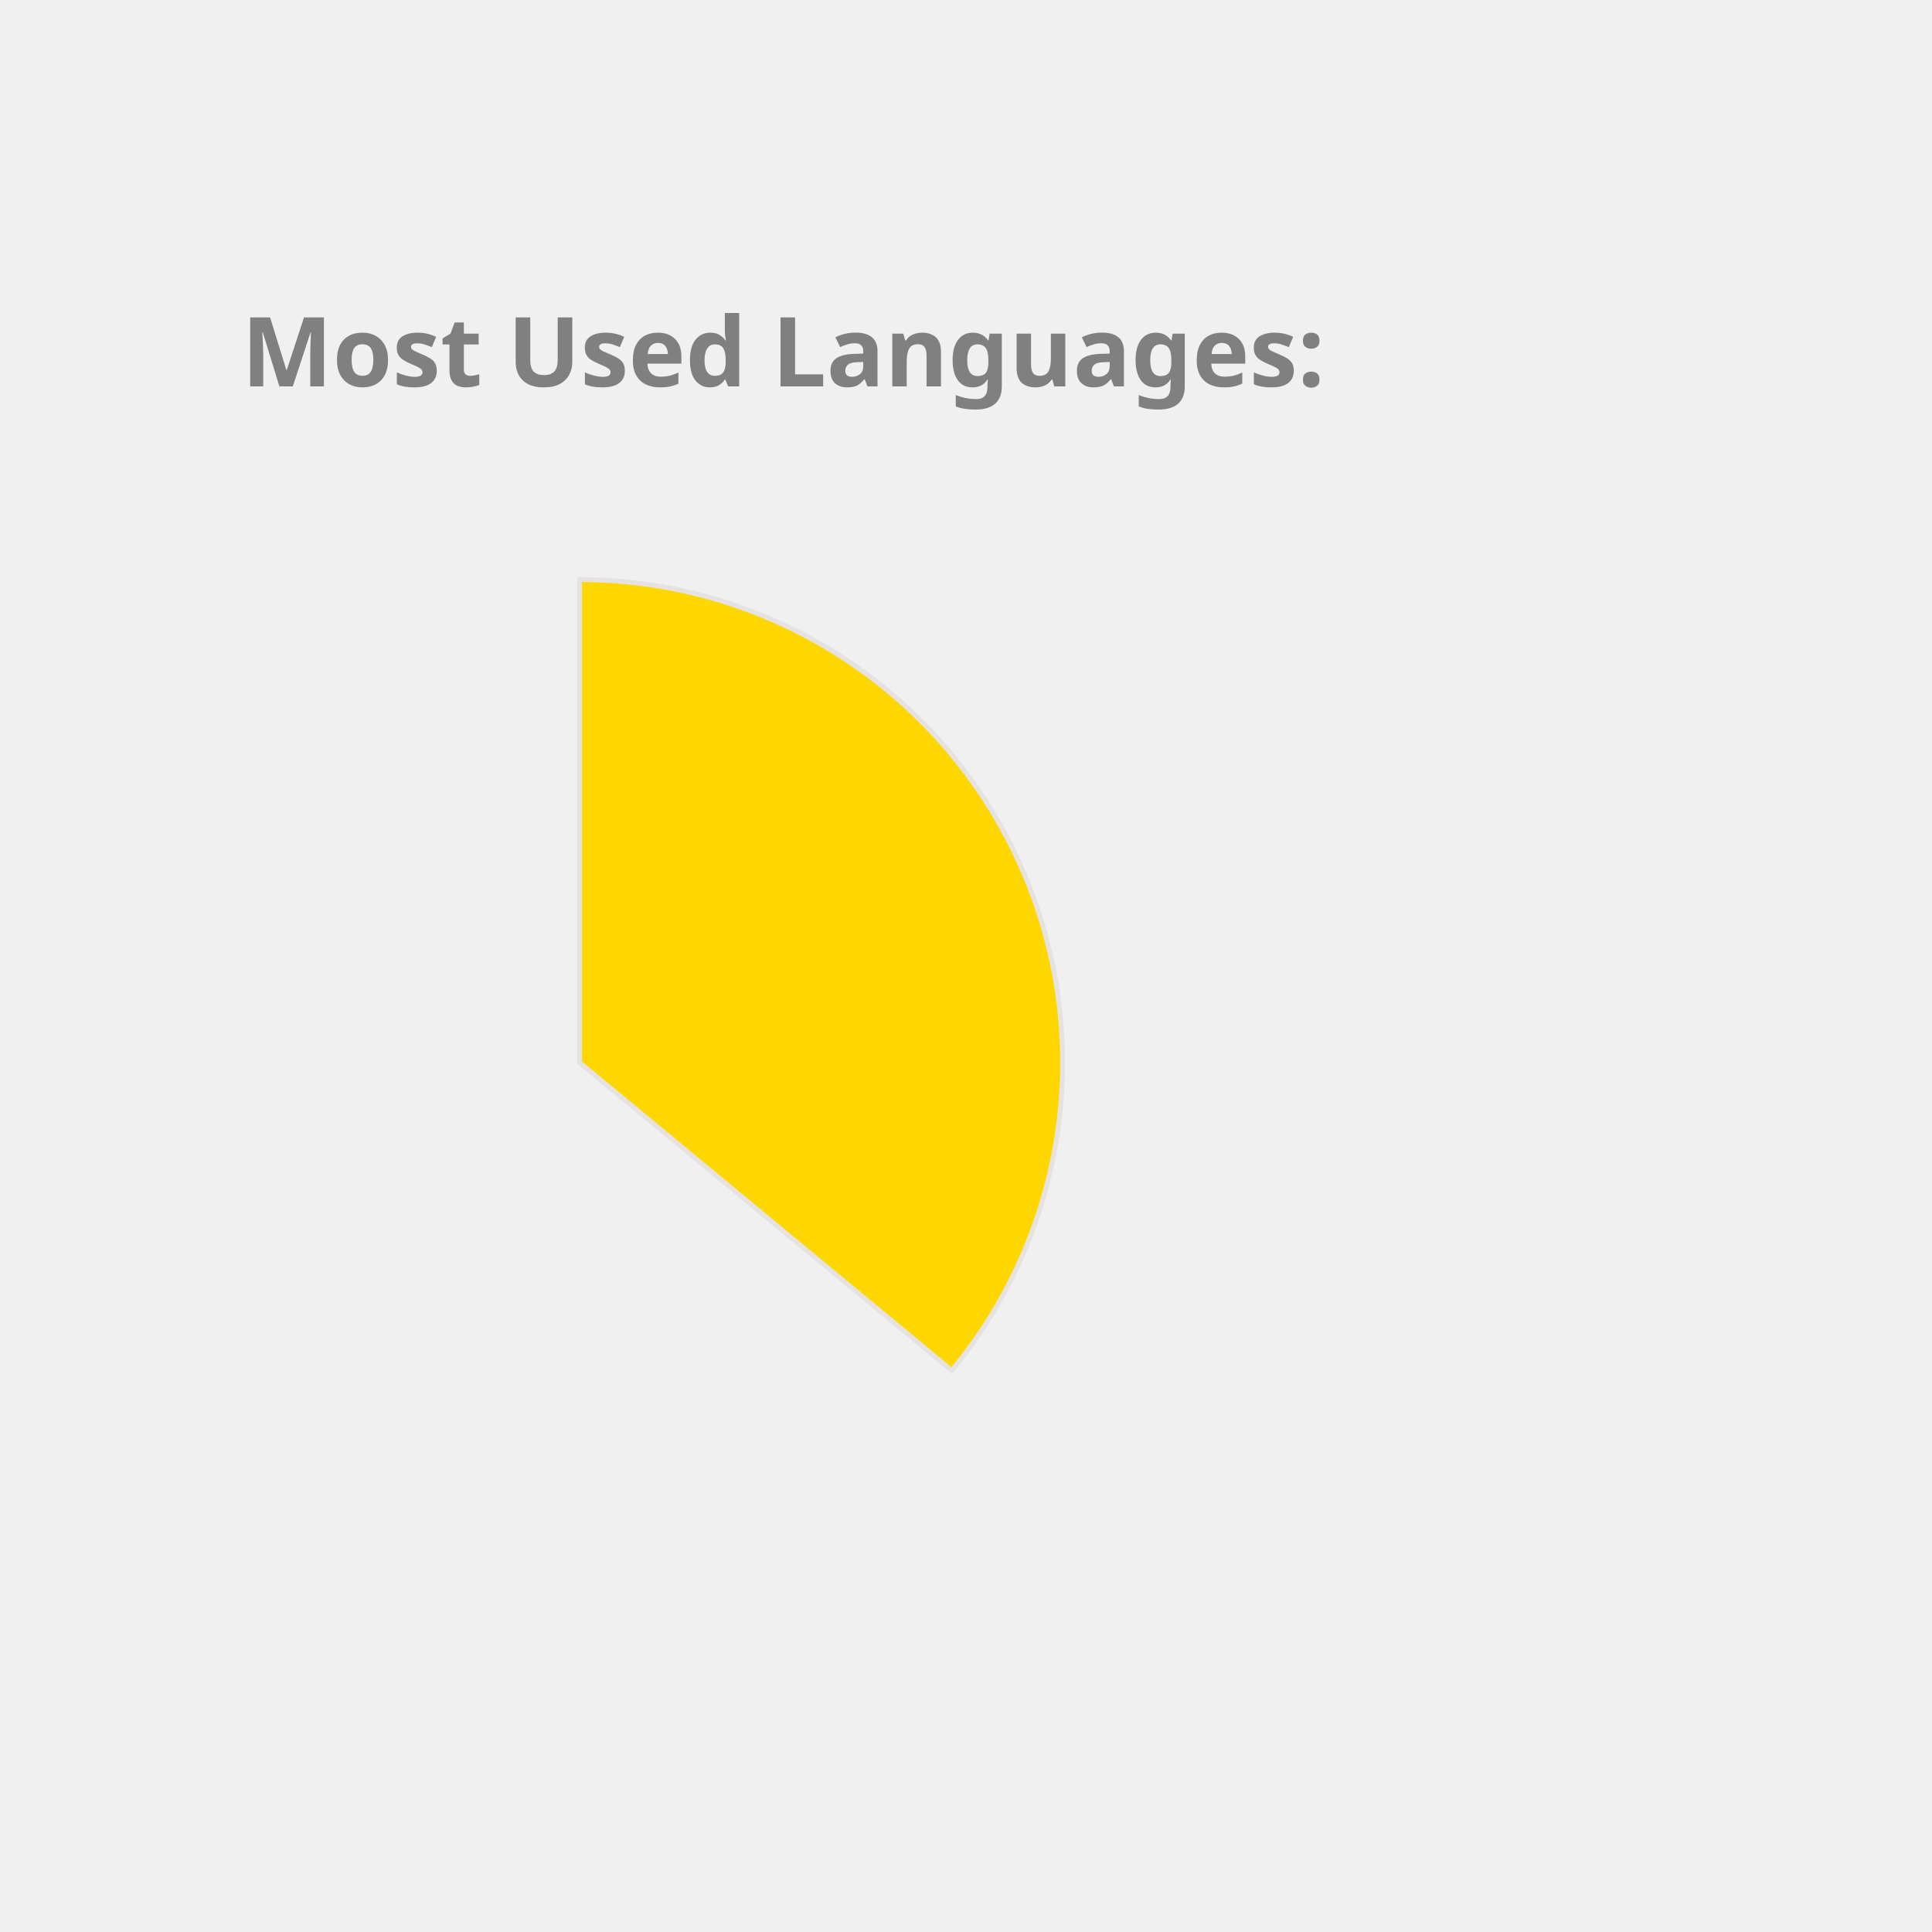
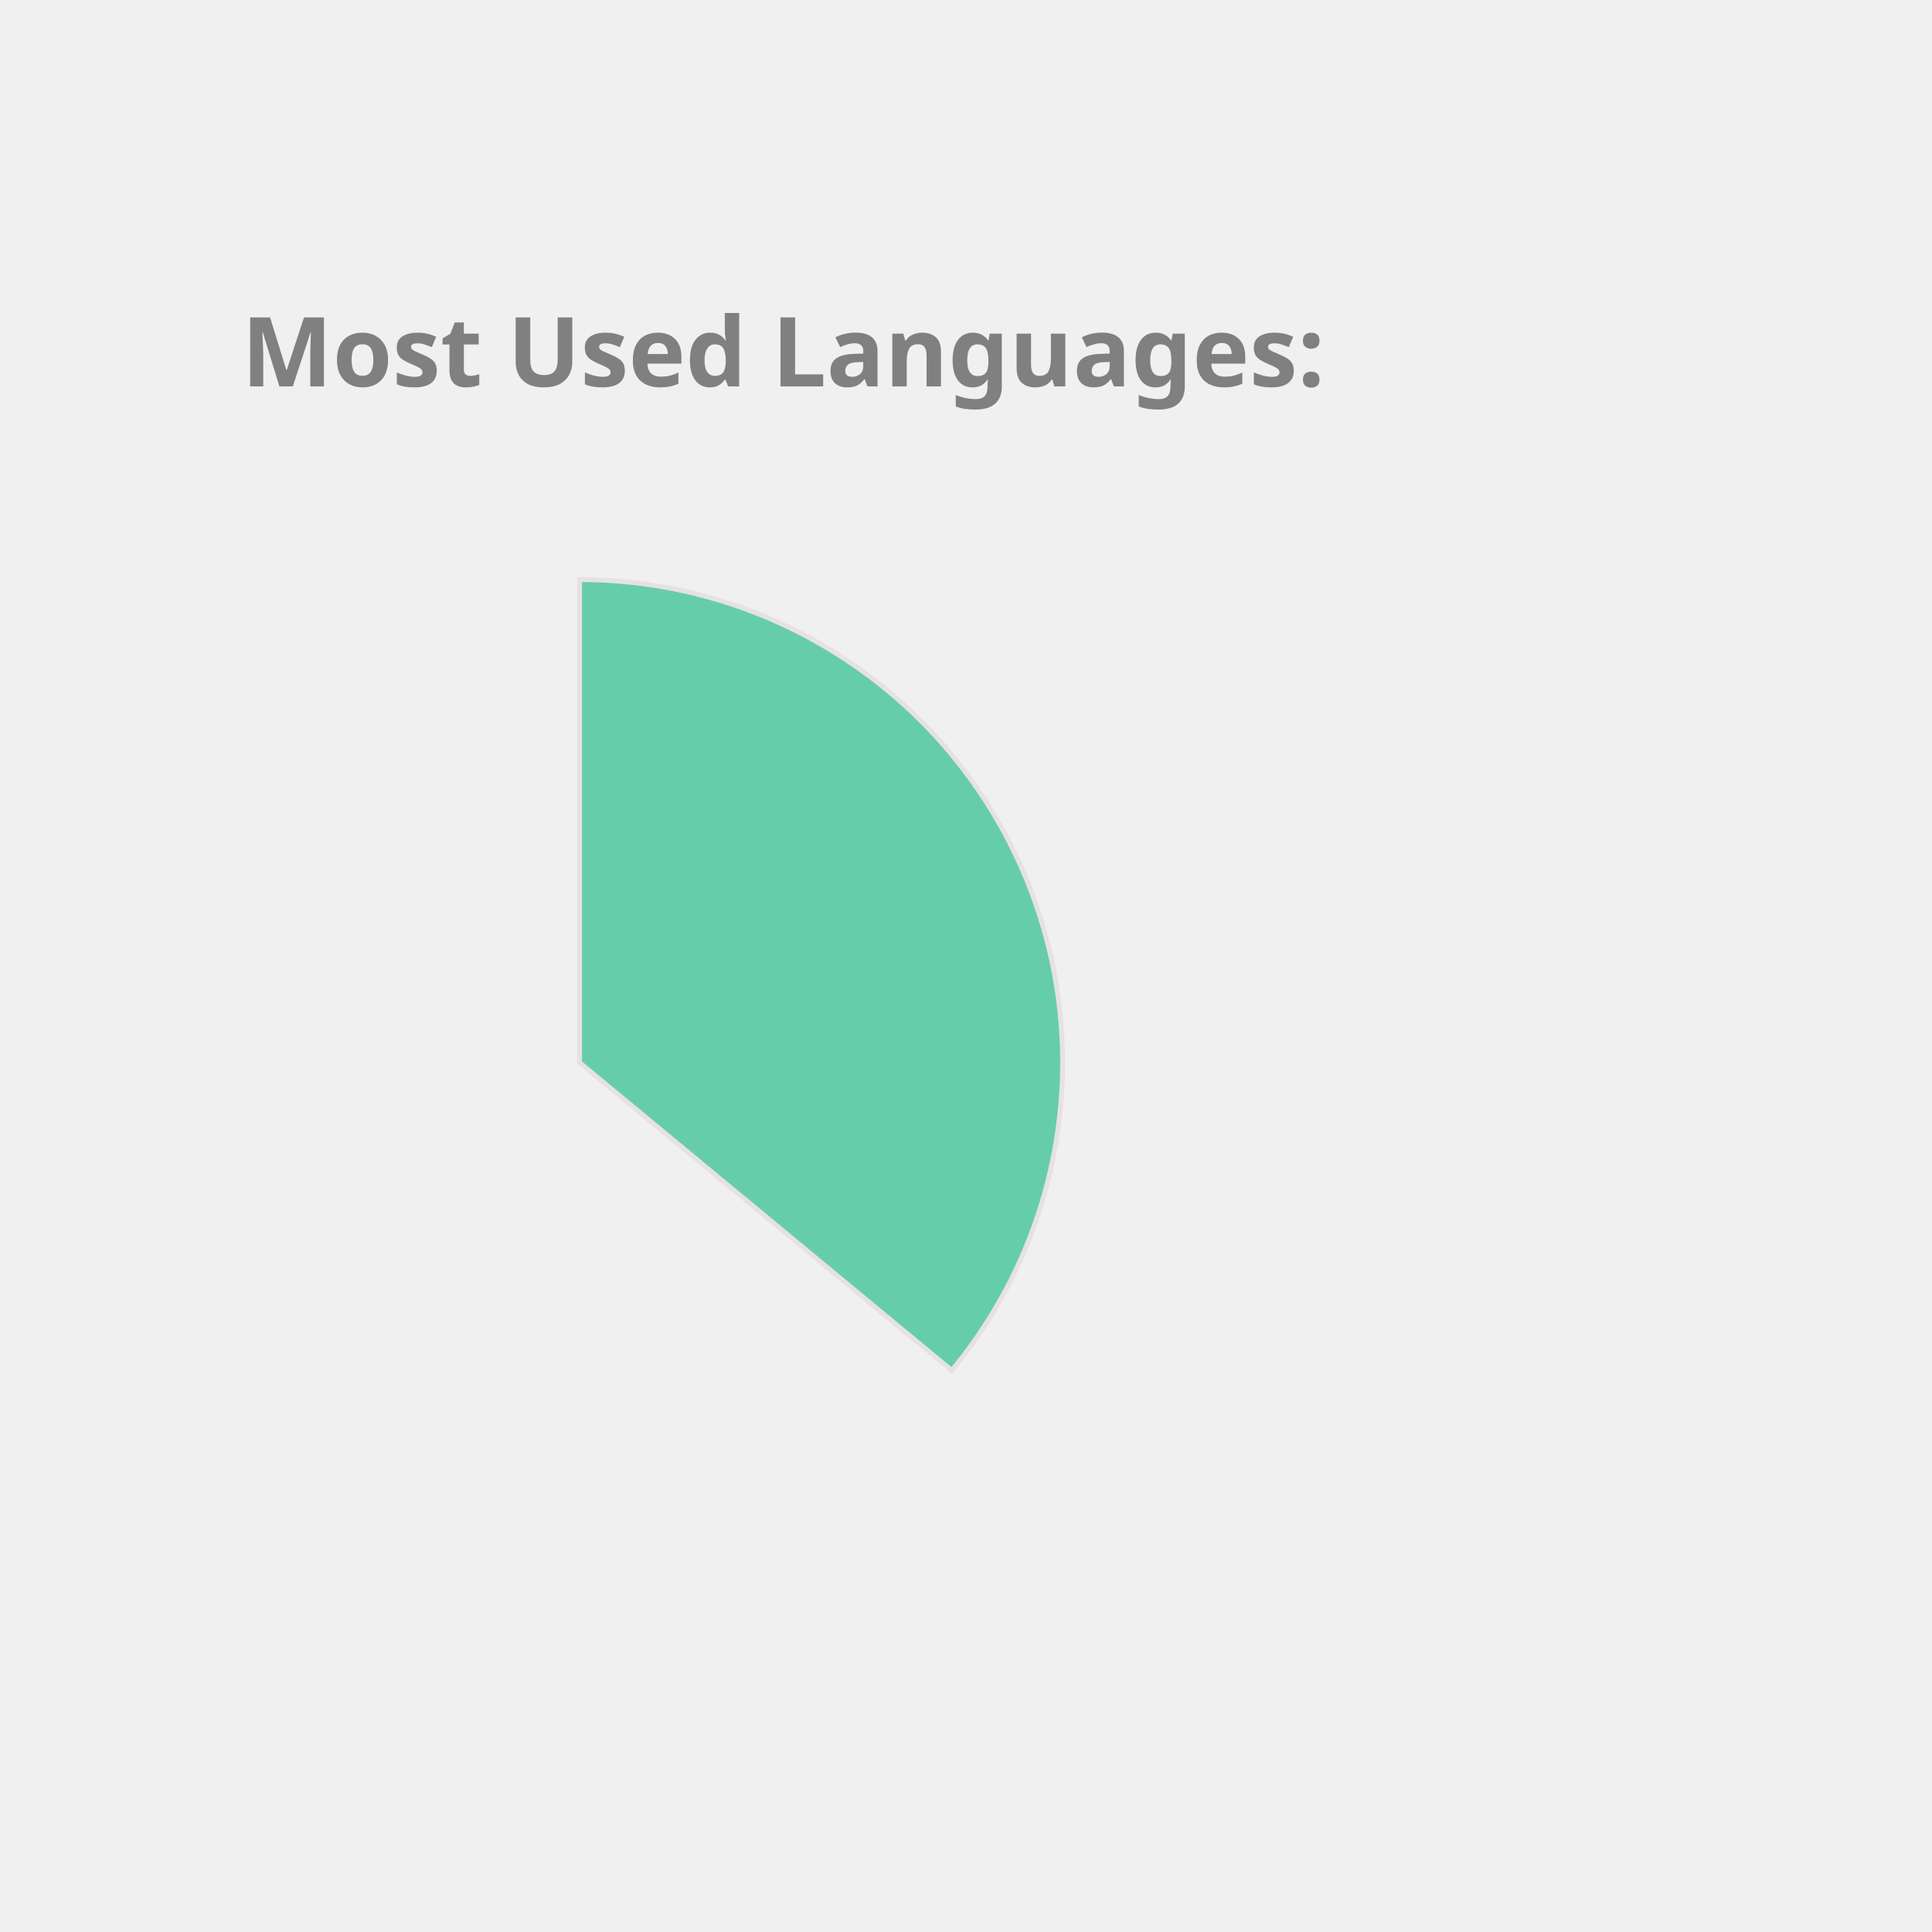
<svg xmlns="http://www.w3.org/2000/svg" height="350px" width="350px" viewBox="0 0 400 400">
  <style> 
        .label {
                font: bold 20px sans-serif;
                color: #404040;
                -webkit-text-stroke: 1px white;
        }

        path {
                stroke: #E6E2E1;
                stroke-width: 1px;
                transform: translate(60px, 100px);
        }

        .path_1 {
                animation: fadeIn 5s linear forwards;
        }

        .path_2 {
                transform: scale(0);
                animation: fadeIn 5s linear forwards 5s;
        }


        
        .path_3 {
                transform: scale(0);
                animation: fadeIn 5s linear forwards 10s;
        }


        .path_4 {
                transform: scale(0);
                animation: fadeIn 5s linear forwards 15s;
        }

        .path_5 {
                transform: scale(0);
                animation: fadeIn 5s linear forwards 20s;
        }

        .path_6 {
                transform: scale(0);
                animation: fadeIn 5s linear forwards 25s;
        }

        .path_7 {
                transform: scale(0);
                animation: fadeIn 5s linear forwards 30s;
        }

        .path_8 {
                transform: scale(0);
                animation: fadeIn 5s linear forwards 35s;
        }

        .path_9 {
                transform: scale(0);
                animation: fadeIn 5s linear forwards 40s;
        }

        .path_10 {
                transform: scale(0);
                animation: fadeIn 5s linear forwards 45s;
        }

        @keyframes fadeIn {
                0% {                        
                        transform: translate(250px, 300px) rotate(0deg) scale(0);
                        
                }
                50% {
                        transform: translate(150px, 220px) rotate(180deg) scale(0.5);
                        
                }
                
                100% {
                        transform: translate(60px, 120px) rotate(360deg) scale(1);
                        
                }
        }
        .txt_1 {
                opacity: 0;
                animation: txtShow 5s linear forwards 0s;
        }

        .txt_2 {
                opacity: 0;
                animation: txtShow 5s linear forwards 5s;
        }

        .txt_3 {
                opacity: 0;
                animation: txtShow 5s linear forwards 10s;
        }

        .txt_4 {
                opacity: 0;
                animation: txtShow 5s linear forwards 15s;
        }

        .txt_5 {
                opacity: 0;
                animation: txtShow 5s linear forwards 20s;
        }

        .txt_6 {
                opacity: 0;
                animation: txtShow 5s linear forwards 25s;
        }

        .txt_7 {
                opacity: 0;
                animation: txtShow 5s linear forwards 30s;
        }

        .txt_8 {
                opacity: 0;
                animation: txtShow 5s linear forwards 35s;
        }

        .txt_9 {
                opacity: 0;
                animation: txtShow 5s linear forwards 40s;
        }

        .txt_10 {
                opacity: 0;
                animation: txtShow 5s linear forwards 45s;
        }

        @keyframes txtShow {
                0% {                        
                        opacity: 0;
                        transform: translate(0px, 0px) scale(0);
                }
                100% {
                        opacity: 1;
                        transform: translate(0px, 0px) scale(1);
                        
                }
        }
</style>
-   <path class="path_1" d="M 60,120 L 60,20 A 100,100 0 0 1 137.051,183.742 Z" fill="Gold" stroke="#fff" stroke-width="2" />
-   <text class="txt_1" x="260" y="150" fill="Gold" stroke="Gold" stroke-width="1">Java</text>
-   <path class="path_2" d="M 60,120 L 137.051,183.742 A 100,100 0 0 1 -24.094,174.112 Z" fill="RosyBrown" stroke="#fff" stroke-width="2" />
-   <text class="txt_2" x="260" y="170" fill="RosyBrown" stroke="RosyBrown" stroke-width="1">TypeScript</text>
-   <path class="path_3" d="M 60,120 L -24.094,174.112 A 100,100 0 0 1 -28.814,74.042 Z" fill="IndianRed" stroke="#fff" stroke-width="2" />
-   <text class="txt_3" x="260" y="190" fill="IndianRed" stroke="IndianRed" stroke-width="1">JavaScript</text>
+   <path class="path_1" d="M 60,120 L 60,20 A 100,100 0 0 1 137.051,183.742 Z" fill="MediumAquaMarine" stroke="#fff" stroke-width="2" />
+   <text class="txt_1" x="260" y="150" fill="MediumAquaMarine" stroke="MediumAquaMarine" stroke-width="1">Java</text>
+   <path class="path_2" d="M 60,120 L 137.051,183.742 A 100,100 0 0 1 -24.094,174.112 Z" fill="Gold" stroke="#fff" stroke-width="2" />
+   <text class="txt_2" x="260" y="170" fill="Gold" stroke="Gold" stroke-width="1">TypeScript</text>
+   <path class="path_3" d="M 60,120 L -24.094,174.112 A 100,100 0 0 1 -28.814,74.042 Z" fill="Pink" stroke="#fff" stroke-width="2" />
+   <text class="txt_3" x="260" y="190" fill="Pink" stroke="Pink" stroke-width="1">JavaScript</text>
  <path class="path_4" d="M 60,120 L -28.814,74.042 A 100,100 0 0 1 -9.365,47.969 Z" fill="Chocolate" stroke="#fff" stroke-width="2" />
  <text class="txt_4" x="260" y="210" fill="Chocolate" stroke="Chocolate" stroke-width="1">HTML</text>
-   <path class="path_5" d="M 60,120 L -9.365,47.969 A 100,100 0 0 1 11.275,32.674 Z" fill="MediumSlateBlue" stroke="#fff" stroke-width="2" />
-   <text class="txt_5" x="260" y="230" fill="MediumSlateBlue" stroke="MediumSlateBlue" stroke-width="1">Sass</text>
-   <path class="path_6" d="M 60,120 L 11.275,32.674 A 100,100 0 0 1 32.705,23.797 Z" fill="DarkKhaki" stroke="#fff" stroke-width="2" />
-   <text class="txt_6" x="260" y="250" fill="DarkKhaki" stroke="DarkKhaki" stroke-width="1">CSS</text>
-   <path class="path_7" d="M 60,120 L 32.705,23.797 A 100,100 0 0 1 41.879,21.655 Z" fill="DodgerBlue" stroke="#fff" stroke-width="2" />
-   <text class="txt_7" x="260" y="270" fill="DodgerBlue" stroke="DodgerBlue" stroke-width="1">Python</text>
-   <path class="path_8" d="M 60,120 L 41.879,21.655 A 100,100 0 0 1 50.589,20.444 Z" fill="Tan" stroke="#fff" stroke-width="2" />
-   <text class="txt_8" x="260" y="290" fill="Tan" stroke="Tan" stroke-width="1">Batchfile</text>
-   <path class="path_9" d="M 60,120 L 50.589,20.444 A 100,100 0 0 1 54.976,20.126 Z" fill="SteelBlue" stroke="#fff" stroke-width="2" />
-   <text class="txt_9" x="260" y="310" fill="SteelBlue" stroke="SteelBlue" stroke-width="1">Mustache</text>
+   <path class="path_5" d="M 60,120 L -9.365,47.969 A 100,100 0 0 1 11.275,32.674 Z" fill="Tan" stroke="#fff" stroke-width="2" />
+   <text class="txt_5" x="260" y="230" fill="Tan" stroke="Tan" stroke-width="1">Sass</text>
+   <path class="path_6" d="M 60,120 L 11.275,32.674 A 100,100 0 0 1 32.705,23.797 Z" fill="Tomato" stroke="#fff" stroke-width="2" />
+   <text class="txt_6" x="260" y="250" fill="Tomato" stroke="Tomato" stroke-width="1">CSS</text>
+   <path class="path_7" d="M 60,120 L 32.705,23.797 A 100,100 0 0 1 41.879,21.655 Z" fill="IndianRed" stroke="#fff" stroke-width="2" />
+   <text class="txt_7" x="260" y="270" fill="IndianRed" stroke="IndianRed" stroke-width="1">Python</text>
+   <path class="path_8" d="M 60,120 L 41.879,21.655 A 100,100 0 0 1 50.589,20.444 Z" fill="LightSeaGreen" stroke="#fff" stroke-width="2" />
+   <text class="txt_8" x="260" y="290" fill="LightSeaGreen" stroke="LightSeaGreen" stroke-width="1">Batchfile</text>
+   <path class="path_9" d="M 60,120 L 50.589,20.444 A 100,100 0 0 1 54.976,20.126 Z" fill="MediumTurquoise" stroke="#fff" stroke-width="2" />
+   <text class="txt_9" x="260" y="310" fill="MediumTurquoise" stroke="MediumTurquoise" stroke-width="1">Mustache</text>
  <path class="path_10" d="M 60,120 L 54.976,20.126 A 100,100 0 0 1 58.743,20.008 Z" fill="Coral" stroke="#fff" stroke-width="2" />
  <text class="txt_10" x="260" y="330" fill="Coral" stroke="Coral" stroke-width="1">SCSS</text>
  <g class="label">
    <text x="50" y="80" fill="grey">Most Used Languages:</text>
  </g>
</svg>
